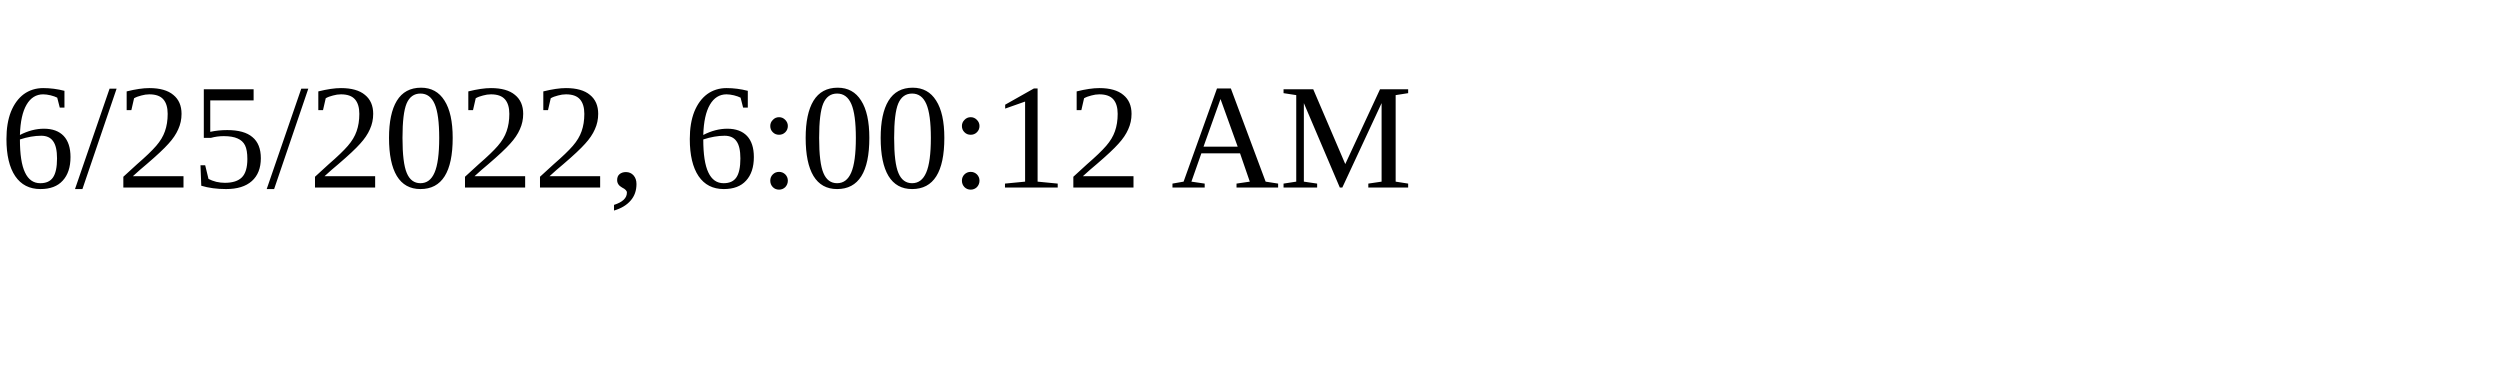
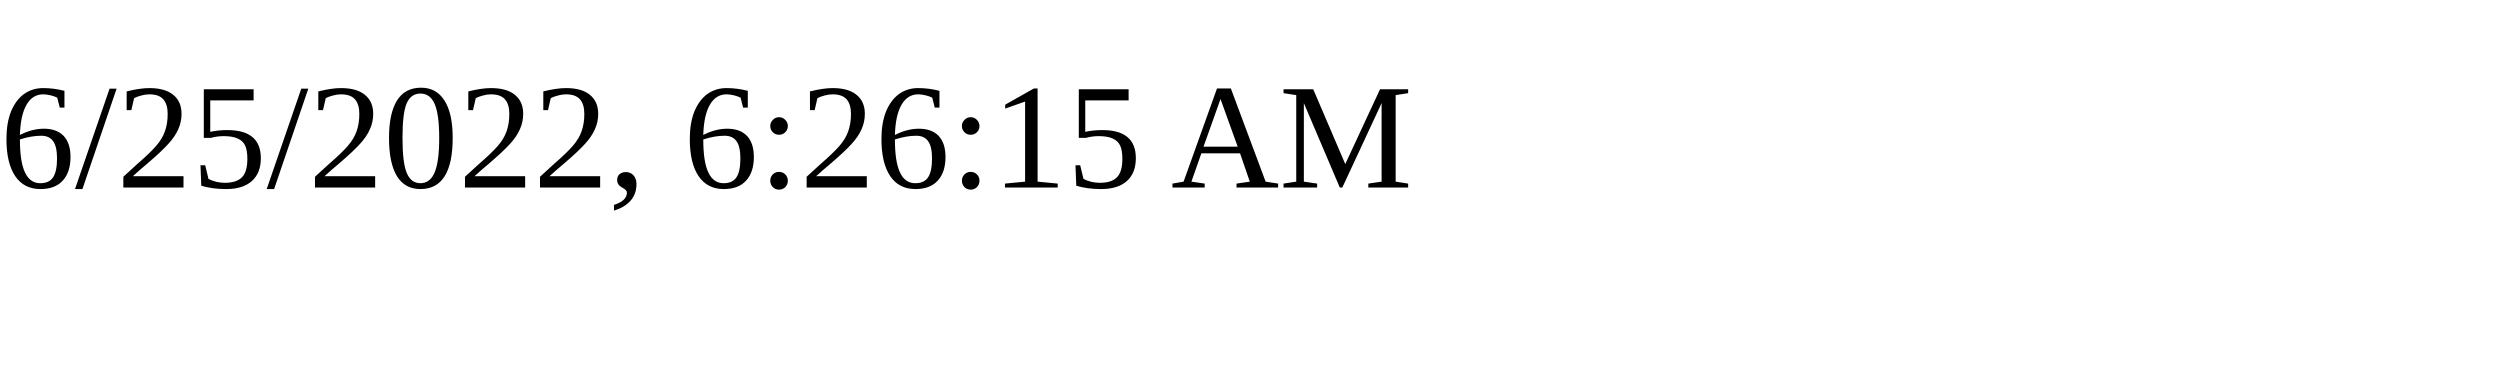
<svg xmlns="http://www.w3.org/2000/svg" height="30" width="200">
-   <text x="0" y="15">6/25/2022, 6:00:12 AM</text>
+   <text x="0" y="15">6/25/2022, 6:26:15 AM</text>
</svg>
